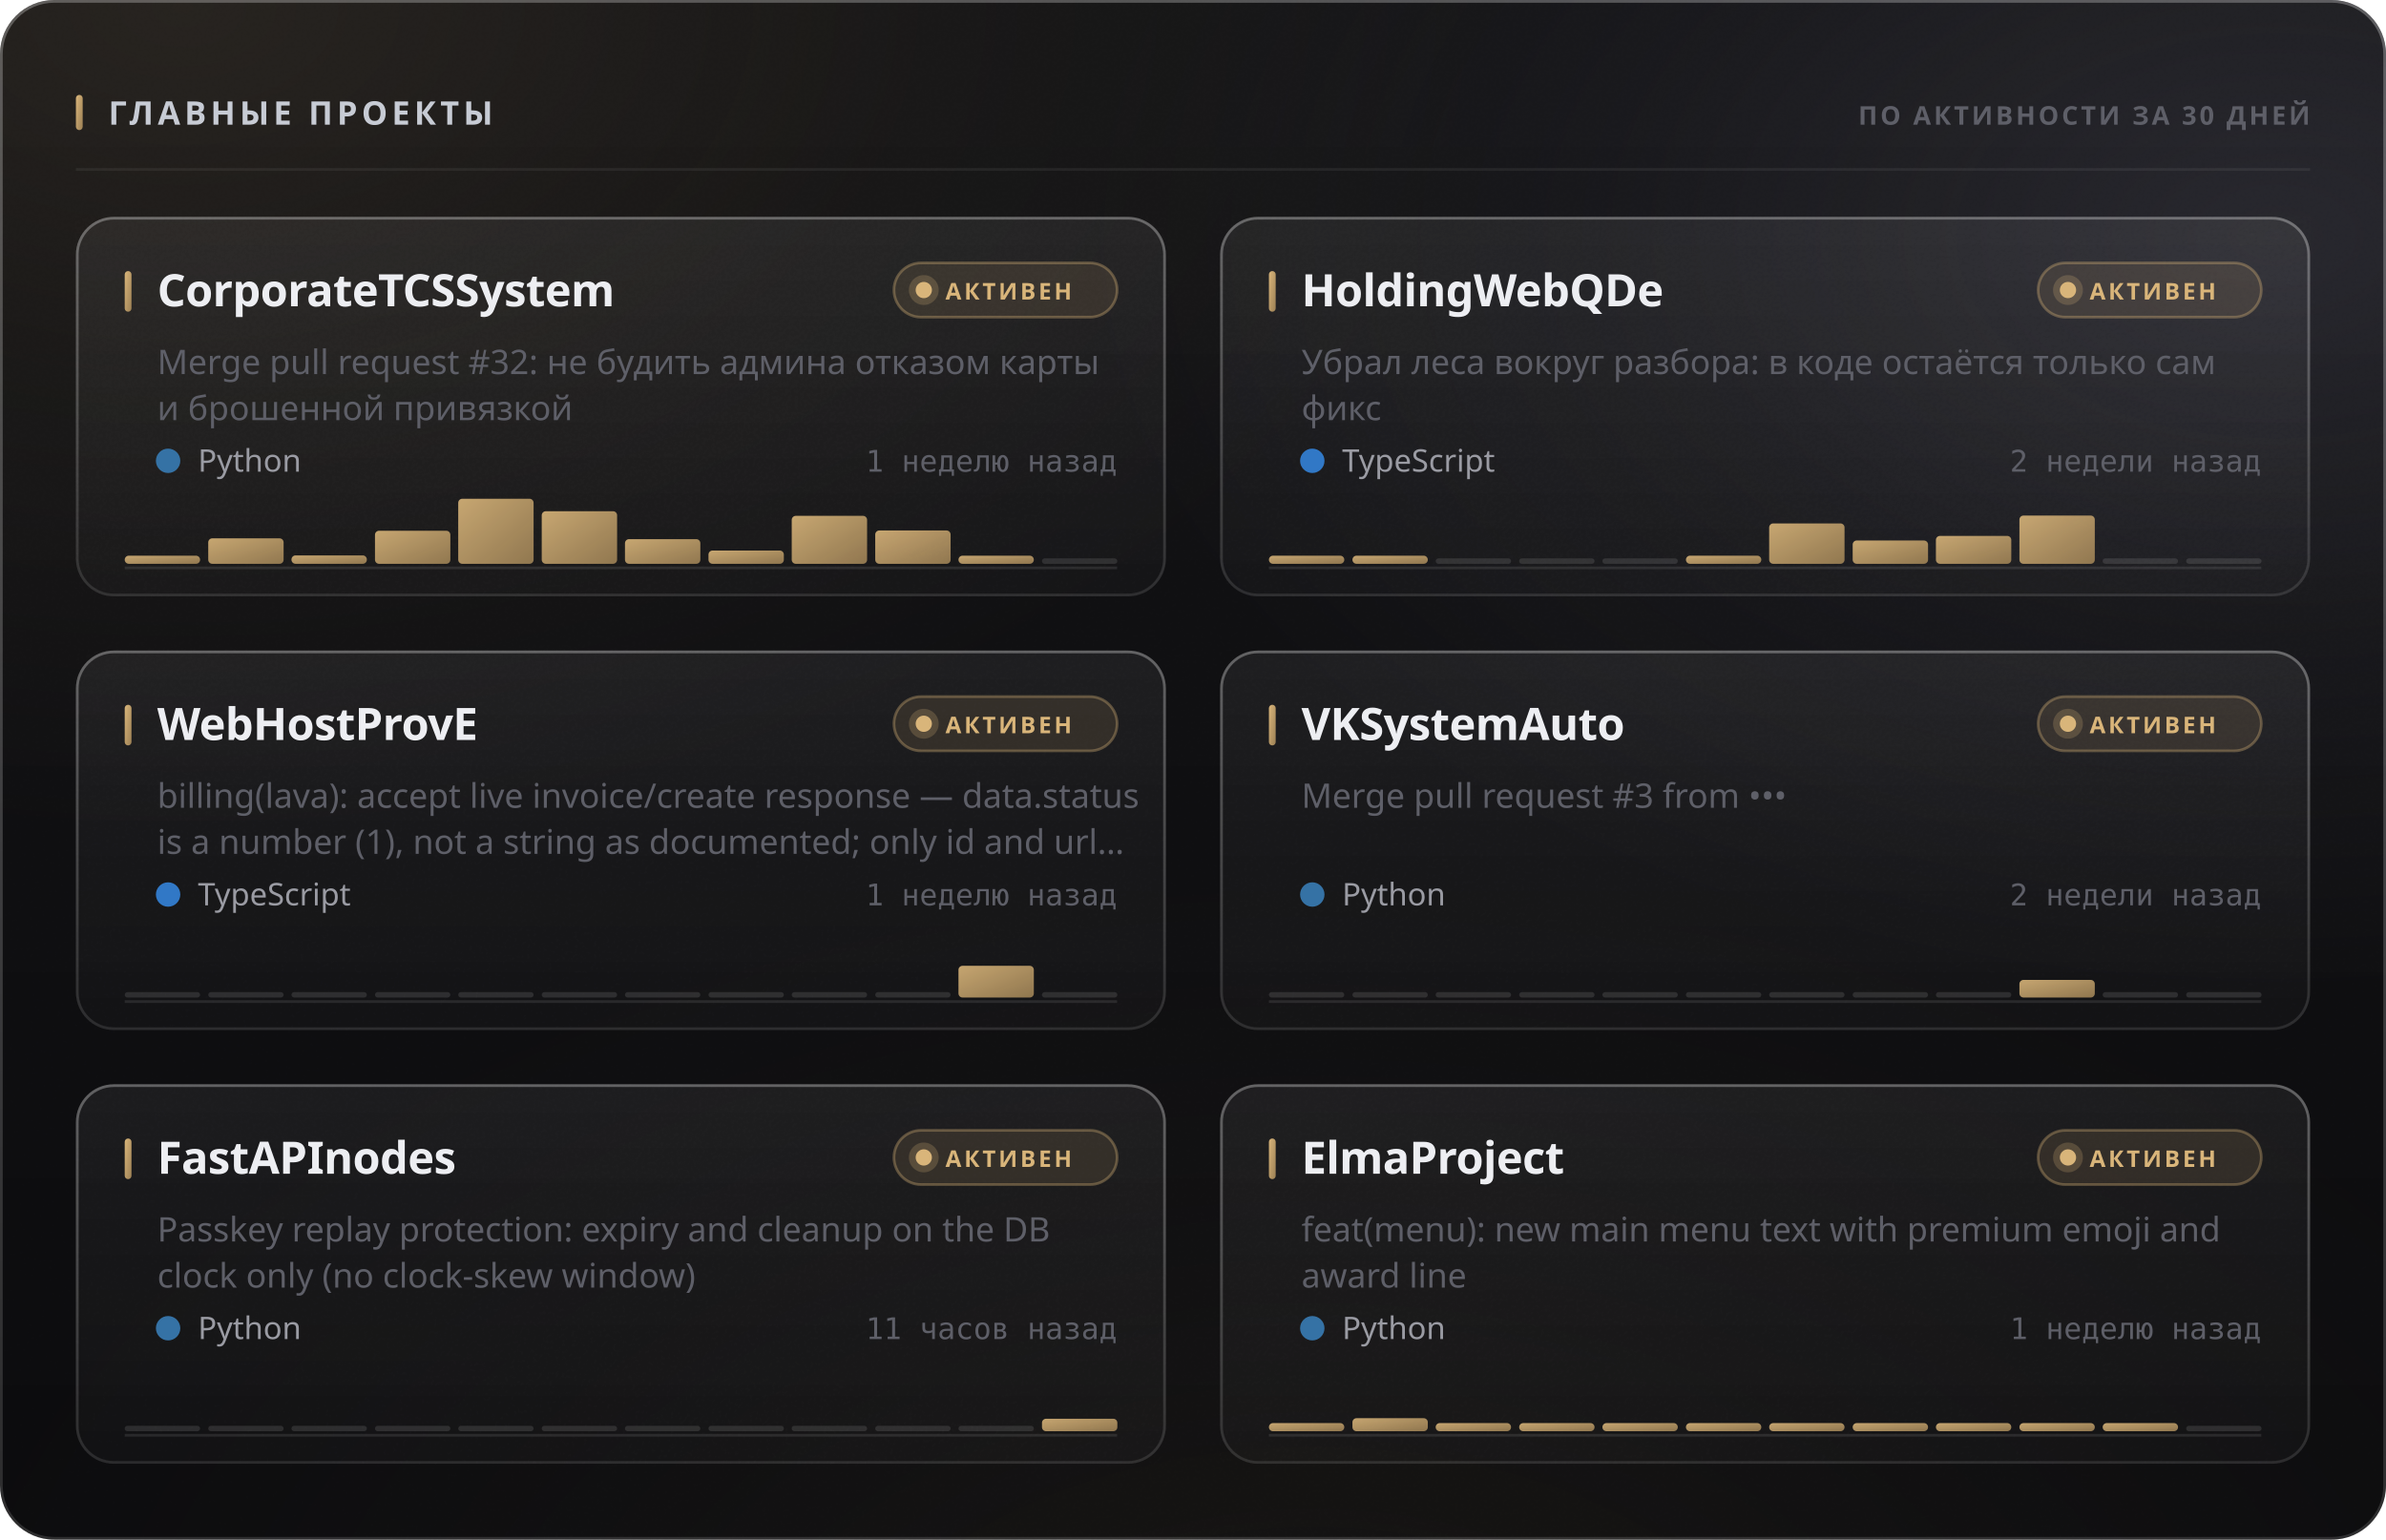
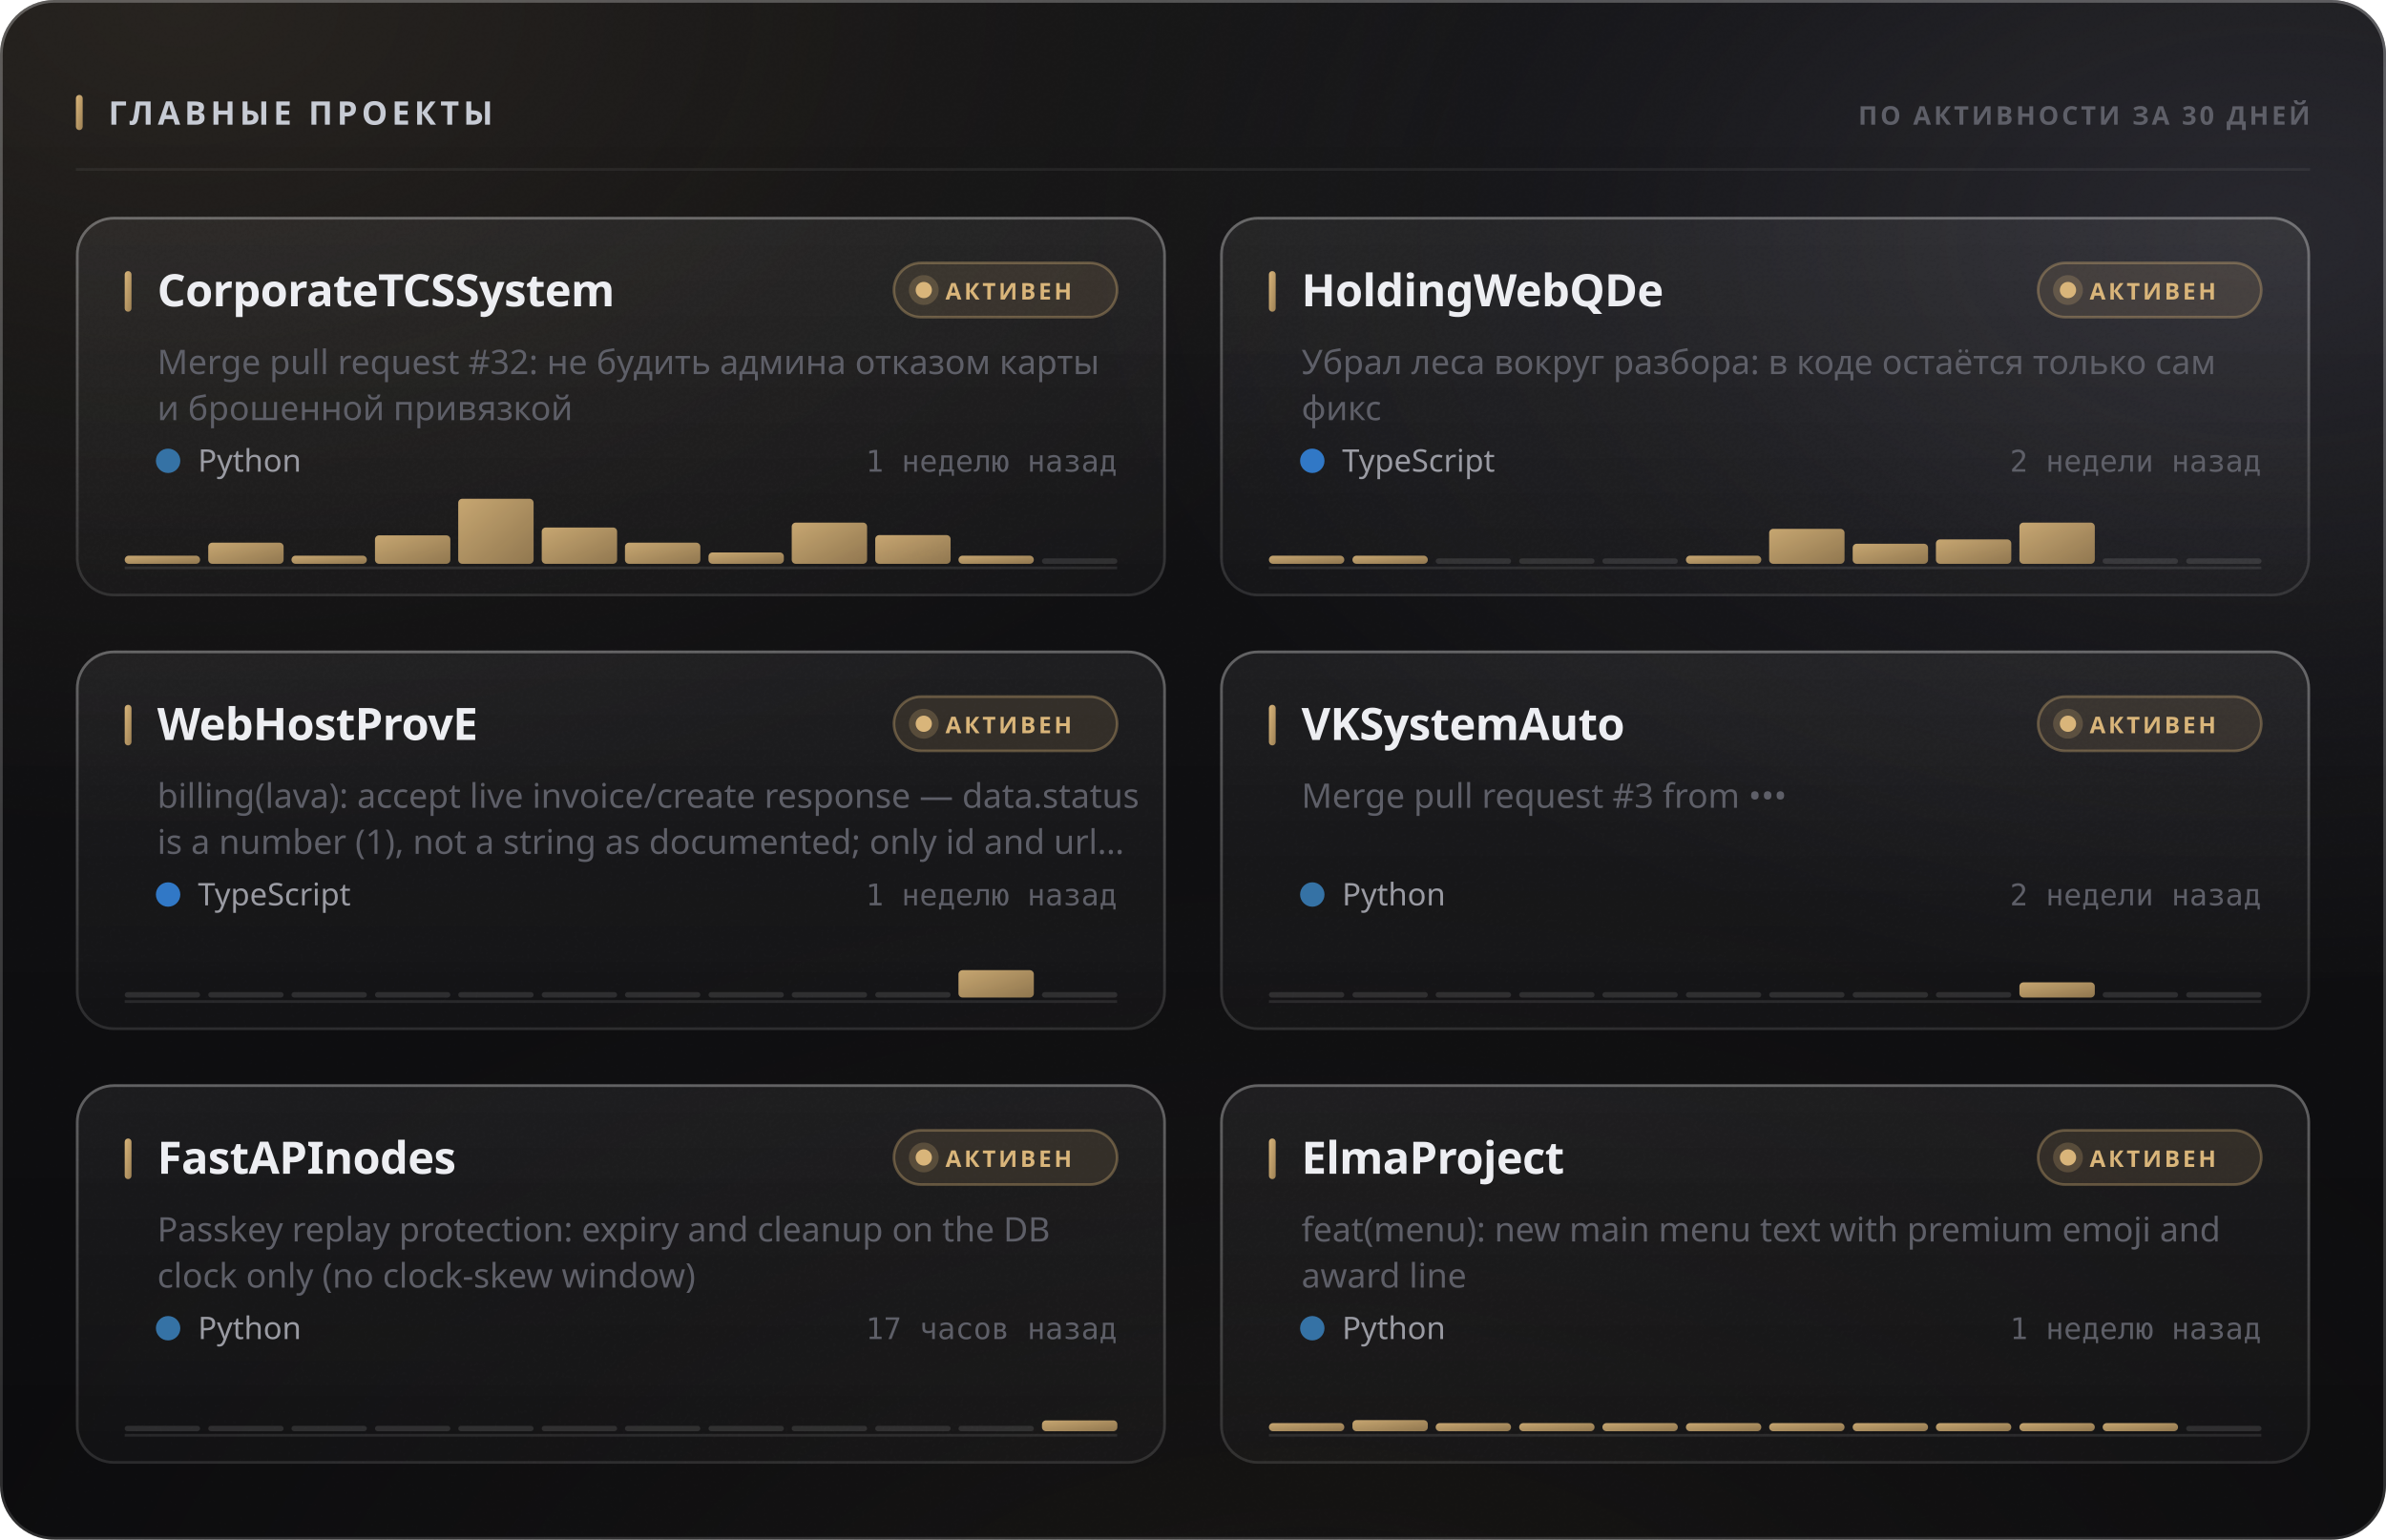
<svg xmlns="http://www.w3.org/2000/svg" width="880" height="568" viewBox="0 0 880 568" role="img">
  <style>
  text { font-family: -apple-system, BlinkMacSystemFont, 'Segoe UI', 'Noto Sans', Helvetica, Arial, sans-serif; }
  .mono { font-family: ui-monospace, 'SF Mono', 'Cascadia Mono', 'DejaVu Sans Mono', Menlo, Consolas, monospace; font-variant-numeric: tabular-nums; }
  .caps { letter-spacing: .1em; text-transform: uppercase; }

  @keyframes sheen  { from { transform: translateX(-120%); } to { transform: translateX(260%); } }
  @keyframes rise   { from { opacity: 0; transform: translateY(6px); } to { opacity: 1; transform: none; } }
  @keyframes slide  { from { opacity: 0; transform: translateX(-8px); } to { opacity: 1; transform: none; } }
  @keyframes grow   { from { transform: scaleY(0); } to { transform: scaleY(1); } }
  @keyframes widen  { from { transform: scaleX(0); } to { transform: scaleX(1); } }
  @keyframes draw   { from { stroke-dashoffset: 200; } to { stroke-dashoffset: 0; } }

  .sheen { animation: sheen 5.5s cubic-bezier(.45,0,.2,1) infinite; }
  .rise  { animation: rise .5s cubic-bezier(.16,1,.3,1) both; }
  .slide { animation: slide .42s cubic-bezier(.16,1,.3,1) both; }
  .bar   { transform-box: fill-box; transform-origin: 50% 100%;
           animation: grow .62s cubic-bezier(.16,1,.3,1) both; }
  .fill  { transform-box: fill-box; transform-origin: 0% 50%;
           animation: widen .8s cubic-bezier(.16,1,.3,1) both; }
  /* The hidden start state lives in the keyframes, never in the static rule.
     A renderer that ignores CSS animations then falls back to the FINISHED
     state — a drawn line, visible text — instead of an empty panel. */
  .spark { stroke-dasharray: 200;
           animation: draw 1.1s cubic-bezier(.16,1,.3,1) both; }

  @media (prefers-reduced-motion: reduce) {
    .sheen { animation: none; opacity: 0; }
    .rise, .slide, .bar, .fill, .spark { animation: none; opacity: 1; transform: none;
                                         stroke-dashoffset: 0; }
  }</style>
  <defs>
    <filter id="grain5" x="0" y="0" width="100%" height="100%">
      <feTurbulence type="fractalNoise" baseFrequency="0.85" numOctaves="3" stitchTiles="stitch" />
      <feColorMatrix type="saturate" values="0" />
    </filter>
    <linearGradient id="accent1" x1="0" y1="0" x2="1" y2="1">
      <stop offset="0%" stop-color="#d9b57a" />
      <stop offset="100%" stop-color="#9d8155" />
    </linearGradient>
    <radialGradient id="aurora6" cx="0.08" cy="0" r="0.55">
      <stop offset="0%" stop-color="#d9b47a" stop-opacity="0.1" />
      <stop offset="55%" stop-color="#d9b47a" stop-opacity="0.035" />
      <stop offset="100%" stop-color="#d9b47a" stop-opacity="0" />
    </radialGradient>
    <radialGradient id="aurora7" cx="0.95" cy="0.15" r="0.5">
      <stop offset="0%" stop-color="#706f83" stop-opacity="0.22" />
      <stop offset="55%" stop-color="#706f83" stop-opacity="0.077" />
      <stop offset="100%" stop-color="#706f83" stop-opacity="0" />
    </radialGradient>
    <radialGradient id="aurora8" cx="0.55" cy="1.15" r="0.6">
      <stop offset="0%" stop-color="#b39b74" stop-opacity="0.07" />
      <stop offset="55%" stop-color="#b39b74" stop-opacity="0.025" />
      <stop offset="100%" stop-color="#b39b74" stop-opacity="0" />
    </radialGradient>
    <linearGradient id="glass2" x1="0" y1="0" x2="0" y2="1">
      <stop offset="0%" stop-color="#ffffff" stop-opacity="0.036" />
      <stop offset="100%" stop-color="#ffffff" stop-opacity="0.007" />
    </linearGradient>
    <linearGradient id="rim3" x1="0" y1="0" x2="0" y2="1">
      <stop offset="0%" stop-color="#ffffff" stop-opacity="0.182" />
      <stop offset="100%" stop-color="#ffffff" stop-opacity="0.025" />
    </linearGradient>
    <linearGradient id="spec4" x1="0" y1="0" x2="1" y2="0">
      <stop offset="0%" stop-color="#ffffff" stop-opacity="0" />
      <stop offset="35%" stop-color="#ffffff" stop-opacity="0.336" />
      <stop offset="70%" stop-color="#ffffff" stop-opacity="0.118" />
      <stop offset="100%" stop-color="#ffffff" stop-opacity="0" />
    </linearGradient>
    <linearGradient id="cardglass9" x1="0" y1="0" x2="0" y2="1">
      <stop offset="0%" stop-color="#ffffff" stop-opacity="0.06" />
      <stop offset="100%" stop-color="#ffffff" stop-opacity="0.018" />
    </linearGradient>
    <linearGradient id="cardrim10" x1="0" y1="0" x2="0" y2="1">
      <stop offset="0%" stop-color="#ffffff" stop-opacity="0.26" />
      <stop offset="100%" stop-color="#ffffff" stop-opacity="0.05" />
    </linearGradient>
    <linearGradient id="cardspec11" x1="0" y1="0" x2="1" y2="0">
      <stop offset="0%" stop-color="#ffffff" stop-opacity="0" />
      <stop offset="35%" stop-color="#ffffff" stop-opacity="0.42" />
      <stop offset="70%" stop-color="#ffffff" stop-opacity="0.147" />
      <stop offset="100%" stop-color="#ffffff" stop-opacity="0" />
    </linearGradient>
    <linearGradient id="cardglass12" x1="0" y1="0" x2="0" y2="1">
      <stop offset="0%" stop-color="#ffffff" stop-opacity="0.06" />
      <stop offset="100%" stop-color="#ffffff" stop-opacity="0.018" />
    </linearGradient>
    <linearGradient id="cardrim13" x1="0" y1="0" x2="0" y2="1">
      <stop offset="0%" stop-color="#ffffff" stop-opacity="0.26" />
      <stop offset="100%" stop-color="#ffffff" stop-opacity="0.05" />
    </linearGradient>
    <linearGradient id="cardspec14" x1="0" y1="0" x2="1" y2="0">
      <stop offset="0%" stop-color="#ffffff" stop-opacity="0" />
      <stop offset="35%" stop-color="#ffffff" stop-opacity="0.42" />
      <stop offset="70%" stop-color="#ffffff" stop-opacity="0.147" />
      <stop offset="100%" stop-color="#ffffff" stop-opacity="0" />
    </linearGradient>
    <linearGradient id="cardglass15" x1="0" y1="0" x2="0" y2="1">
      <stop offset="0%" stop-color="#ffffff" stop-opacity="0.06" />
      <stop offset="100%" stop-color="#ffffff" stop-opacity="0.018" />
    </linearGradient>
    <linearGradient id="cardrim16" x1="0" y1="0" x2="0" y2="1">
      <stop offset="0%" stop-color="#ffffff" stop-opacity="0.26" />
      <stop offset="100%" stop-color="#ffffff" stop-opacity="0.05" />
    </linearGradient>
    <linearGradient id="cardspec17" x1="0" y1="0" x2="1" y2="0">
      <stop offset="0%" stop-color="#ffffff" stop-opacity="0" />
      <stop offset="35%" stop-color="#ffffff" stop-opacity="0.42" />
      <stop offset="70%" stop-color="#ffffff" stop-opacity="0.147" />
      <stop offset="100%" stop-color="#ffffff" stop-opacity="0" />
    </linearGradient>
    <linearGradient id="cardglass18" x1="0" y1="0" x2="0" y2="1">
      <stop offset="0%" stop-color="#ffffff" stop-opacity="0.06" />
      <stop offset="100%" stop-color="#ffffff" stop-opacity="0.018" />
    </linearGradient>
    <linearGradient id="cardrim19" x1="0" y1="0" x2="0" y2="1">
      <stop offset="0%" stop-color="#ffffff" stop-opacity="0.26" />
      <stop offset="100%" stop-color="#ffffff" stop-opacity="0.05" />
    </linearGradient>
    <linearGradient id="cardspec20" x1="0" y1="0" x2="1" y2="0">
      <stop offset="0%" stop-color="#ffffff" stop-opacity="0" />
      <stop offset="35%" stop-color="#ffffff" stop-opacity="0.42" />
      <stop offset="70%" stop-color="#ffffff" stop-opacity="0.147" />
      <stop offset="100%" stop-color="#ffffff" stop-opacity="0" />
    </linearGradient>
    <linearGradient id="cardglass21" x1="0" y1="0" x2="0" y2="1">
      <stop offset="0%" stop-color="#ffffff" stop-opacity="0.06" />
      <stop offset="100%" stop-color="#ffffff" stop-opacity="0.018" />
    </linearGradient>
    <linearGradient id="cardrim22" x1="0" y1="0" x2="0" y2="1">
      <stop offset="0%" stop-color="#ffffff" stop-opacity="0.26" />
      <stop offset="100%" stop-color="#ffffff" stop-opacity="0.05" />
    </linearGradient>
    <linearGradient id="cardspec23" x1="0" y1="0" x2="1" y2="0">
      <stop offset="0%" stop-color="#ffffff" stop-opacity="0" />
      <stop offset="35%" stop-color="#ffffff" stop-opacity="0.42" />
      <stop offset="70%" stop-color="#ffffff" stop-opacity="0.147" />
      <stop offset="100%" stop-color="#ffffff" stop-opacity="0" />
    </linearGradient>
    <linearGradient id="cardglass24" x1="0" y1="0" x2="0" y2="1">
      <stop offset="0%" stop-color="#ffffff" stop-opacity="0.06" />
      <stop offset="100%" stop-color="#ffffff" stop-opacity="0.018" />
    </linearGradient>
    <linearGradient id="cardrim25" x1="0" y1="0" x2="0" y2="1">
      <stop offset="0%" stop-color="#ffffff" stop-opacity="0.26" />
      <stop offset="100%" stop-color="#ffffff" stop-opacity="0.05" />
    </linearGradient>
    <linearGradient id="cardspec26" x1="0" y1="0" x2="1" y2="0">
      <stop offset="0%" stop-color="#ffffff" stop-opacity="0" />
      <stop offset="35%" stop-color="#ffffff" stop-opacity="0.42" />
      <stop offset="70%" stop-color="#ffffff" stop-opacity="0.147" />
      <stop offset="100%" stop-color="#ffffff" stop-opacity="0" />
    </linearGradient>
  </defs>
  <rect width="880" height="568" rx="20" fill="#0a0a0c" />
  <rect width="880" height="568" rx="20" fill="url(#aurora6)" />
  <rect width="880" height="568" rx="20" fill="url(#aurora7)" />
  <rect width="880" height="568" rx="20" fill="url(#aurora8)" />
  <rect width="880" height="568" rx="20" fill="url(#glass2)" />
  <rect width="880" height="568" rx="20" filter="url(#grain5)" opacity="0.085" style="mix-blend-mode:overlay" />
  <rect x=".5" y=".5" width="879" height="567" rx="19.5" fill="none" stroke="rgba(255,255,255,0.11)" />
  <rect x=".5" y=".5" width="879" height="567" rx="19.5" fill="none" stroke="url(#rim3)" />
  <path d="M20 1 H860" stroke="url(#spec4)" stroke-width="1.2" fill="none" />
  <rect x="28" y="35" width="2.5" height="13" rx="1.25" fill="url(#accent1)" />
  <text x="40" y="46" font-size="12" font-weight="700" fill="#c7cbd4" letter-spacing="0.13em">ГЛАВНЫЕ ПРОЕКТЫ</text>
  <text x="852" y="46" font-size="9.5" font-weight="600" fill="#5e5f68" text-anchor="end" letter-spacing="0.11em">ПО АКТИВНОСТИ ЗА 30 ДНЕЙ</text>
  <path d="M28 62.5 H852" stroke="rgba(255,255,255,0.06)" stroke-width="1" />
  <g class="rise" opacity="1" style="">
    <rect x="28" y="80" width="402" height="140" rx="14" fill="url(#cardglass9)" />
    <rect x="28" y="80" width="402" height="140" rx="14" filter="url(#grain5)" opacity="0.068" style="mix-blend-mode:overlay" />
    <rect x="28.5" y="80.5" width="401" height="139" rx="13.5" fill="none" stroke="rgba(255,255,255,0.06)" />
    <rect x="28.5" y="80.5" width="401" height="139" rx="13.5" fill="none" stroke="url(#cardrim10)" />
    <path d="M42 81 H416" stroke="url(#cardspec11)" stroke-width="1" fill="none" />
    <rect x="46" y="100" width="2.5" height="15" rx="1.25" fill="url(#accent1)" />
    <text x="58" y="113" font-size="16.5" font-weight="700" fill="#edeef2" letter-spacing="-0.01em">CorporateTCSSystem</text>
    <rect x="329.709" y="97" width="82.291" height="20" rx="10" fill="rgba(217,181,122,0.12)" stroke="rgba(217,181,122,0.35)" />
    <circle cx="340.709" cy="107" r="3" fill="#d9b57a" />
    <circle cx="340.709" cy="107" r="5.5" fill="#d9b57a" opacity=".22" />
    <text x="348.709" y="110.5" font-size="8.5" font-weight="700" fill="#d9b57a" letter-spacing="0.12em">АКТИВЕН</text>
    <text x="58" y="138" font-size="12.5" font-weight="400" fill="#5e5f68">Merge pull request #32: не будить админа отказом карты</text>
    <text x="58" y="155" font-size="12.5" font-weight="400" fill="#5e5f68">и брошенной привязкой</text>
    <circle cx="62" cy="170" r="4.5" fill="#3572A5" />
    <text x="73" y="174" font-size="11.5" font-weight="400" fill="#9a9ba3">Python</text>
    <text x="412" y="174" font-size="11" font-weight="400" fill="#5e5f68" text-anchor="end" class="mono">1 неделю назад</text>
    <path d="M46 209.5 H412" stroke="rgba(255,255,255,0.096)" stroke-width="1" />
    <g class="bar" style="animation-delay:0.18s">
      <rect x="46.0" y="205.0" width="27.8" height="3.0" rx="1.5" fill="url(#accent1)" opacity="0.9" />
-       <rect x="76.8" y="198.6" width="27.8" height="9.4" rx="1.5" fill="url(#accent1)" opacity="0.9" />
-       <rect x="107.5" y="204.9" width="27.8" height="3.1" rx="1.5" fill="url(#accent1)" opacity="0.9" />
-       <rect x="138.3" y="195.8" width="27.8" height="12.2" rx="1.5" fill="url(#accent1)" opacity="0.9" />
+       <rect x="76.8" y="200.2" width="27.8" height="7.8" rx="1.5" fill="url(#accent1)" opacity="0.9" />
+       <rect x="107.5" y="205.0" width="27.8" height="3.0" rx="1.5" fill="url(#accent1)" opacity="0.9" />
+       <rect x="138.3" y="197.5" width="27.8" height="10.5" rx="1.5" fill="url(#accent1)" opacity="0.9" />
      <rect x="169.0" y="184.0" width="27.8" height="24.0" rx="1.5" fill="url(#accent1)" opacity="0.9" />
-       <rect x="199.8" y="188.6" width="27.8" height="19.4" rx="1.5" fill="url(#accent1)" opacity="0.9" />
-       <rect x="230.5" y="198.9" width="27.8" height="9.1" rx="1.5" fill="url(#accent1)" opacity="0.9" />
-       <rect x="261.3" y="203.1" width="27.8" height="4.9" rx="1.5" fill="url(#accent1)" opacity="0.9" />
-       <rect x="292.0" y="190.3" width="27.8" height="17.7" rx="1.5" fill="url(#accent1)" opacity="0.9" />
-       <rect x="322.8" y="195.7" width="27.8" height="12.3" rx="1.5" fill="url(#accent1)" opacity="0.9" />
+       <rect x="199.8" y="194.6" width="27.8" height="13.4" rx="1.5" fill="url(#accent1)" opacity="0.9" />
+       <rect x="230.5" y="200.2" width="27.8" height="7.8" rx="1.5" fill="url(#accent1)" opacity="0.9" />
+       <rect x="261.3" y="203.8" width="27.8" height="4.2" rx="1.5" fill="url(#accent1)" opacity="0.9" />
+       <rect x="292.0" y="192.8" width="27.8" height="15.2" rx="1.5" fill="url(#accent1)" opacity="0.9" />
+       <rect x="322.8" y="197.4" width="27.8" height="10.6" rx="1.5" fill="url(#accent1)" opacity="0.9" />
      <rect x="353.5" y="205.0" width="27.8" height="3.0" rx="1.5" fill="url(#accent1)" opacity="0.9" />
      <rect x="384.3" y="206.0" width="27.8" height="2" rx="1" fill="rgba(255,255,255,0.11)" />
    </g>
  </g>
  <g class="rise" opacity="1" style=" animation-delay:0.055s;">
    <rect x="450" y="80" width="402" height="140" rx="14" fill="url(#cardglass12)" />
    <rect x="450" y="80" width="402" height="140" rx="14" filter="url(#grain5)" opacity="0.068" style="mix-blend-mode:overlay" />
    <rect x="450.5" y="80.5" width="401" height="139" rx="13.5" fill="none" stroke="rgba(255,255,255,0.06)" />
    <rect x="450.5" y="80.5" width="401" height="139" rx="13.5" fill="none" stroke="url(#cardrim13)" />
    <path d="M464 81 H838" stroke="url(#cardspec14)" stroke-width="1" fill="none" />
    <rect x="468" y="100" width="2.5" height="15" rx="1.25" fill="url(#accent1)" />
    <text x="480" y="113" font-size="16.5" font-weight="700" fill="#edeef2" letter-spacing="-0.01em">HoldingWebQDe</text>
    <rect x="751.709" y="97" width="82.291" height="20" rx="10" fill="rgba(217,181,122,0.12)" stroke="rgba(217,181,122,0.35)" />
    <circle cx="762.709" cy="107" r="3" fill="#d9b57a" />
    <circle cx="762.709" cy="107" r="5.5" fill="#d9b57a" opacity=".22" />
    <text x="770.709" y="110.5" font-size="8.5" font-weight="700" fill="#d9b57a" letter-spacing="0.12em">АКТИВЕН</text>
    <text x="480" y="138" font-size="12.5" font-weight="400" fill="#5e5f68">Убрал леса вокруг разбора: в коде остаётся только сам</text>
    <text x="480" y="155" font-size="12.5" font-weight="400" fill="#5e5f68">фикс</text>
    <circle cx="484" cy="170" r="4.5" fill="#3178c6" />
    <text x="495" y="174" font-size="11.5" font-weight="400" fill="#9a9ba3">TypeScript</text>
    <text x="834" y="174" font-size="11" font-weight="400" fill="#5e5f68" text-anchor="end" class="mono">2 недели назад</text>
    <path d="M468 209.5 H834" stroke="rgba(255,255,255,0.096)" stroke-width="1" />
    <g class="bar" style="animation-delay:0.24s">
      <rect x="468.0" y="205.0" width="27.8" height="3.0" rx="1.5" fill="url(#accent1)" opacity="0.9" />
      <rect x="498.8" y="205.0" width="27.8" height="3.0" rx="1.5" fill="url(#accent1)" opacity="0.9" />
      <rect x="529.5" y="206.0" width="27.8" height="2" rx="1" fill="rgba(255,255,255,0.11)" />
      <rect x="560.3" y="206.0" width="27.8" height="2" rx="1" fill="rgba(255,255,255,0.11)" />
      <rect x="591.0" y="206.0" width="27.8" height="2" rx="1" fill="rgba(255,255,255,0.11)" />
      <rect x="621.8" y="205.0" width="27.8" height="3.0" rx="1.5" fill="url(#accent1)" opacity="0.9" />
-       <rect x="652.5" y="193.1" width="27.8" height="14.9" rx="1.5" fill="url(#accent1)" opacity="0.9" />
-       <rect x="683.3" y="199.4" width="27.8" height="8.6" rx="1.5" fill="url(#accent1)" opacity="0.9" />
-       <rect x="714.0" y="197.7" width="27.8" height="10.3" rx="1.5" fill="url(#accent1)" opacity="0.9" />
-       <rect x="744.8" y="190.2" width="27.8" height="17.8" rx="1.5" fill="url(#accent1)" opacity="0.9" />
+       <rect x="652.5" y="195.1" width="27.8" height="12.9" rx="1.5" fill="url(#accent1)" opacity="0.9" />
+       <rect x="683.3" y="200.6" width="27.8" height="7.4" rx="1.5" fill="url(#accent1)" opacity="0.9" />
+       <rect x="714.0" y="199.0" width="27.8" height="9.0" rx="1.5" fill="url(#accent1)" opacity="0.9" />
+       <rect x="744.8" y="192.8" width="27.8" height="15.2" rx="1.5" fill="url(#accent1)" opacity="0.9" />
      <rect x="775.5" y="206.0" width="27.8" height="2" rx="1" fill="rgba(255,255,255,0.11)" />
      <rect x="806.3" y="206.0" width="27.8" height="2" rx="1" fill="rgba(255,255,255,0.11)" />
    </g>
  </g>
  <g class="rise" opacity="1" style=" animation-delay:0.110s;">
    <rect x="28" y="240" width="402" height="140" rx="14" fill="url(#cardglass15)" />
    <rect x="28" y="240" width="402" height="140" rx="14" filter="url(#grain5)" opacity="0.068" style="mix-blend-mode:overlay" />
    <rect x="28.5" y="240.5" width="401" height="139" rx="13.5" fill="none" stroke="rgba(255,255,255,0.06)" />
    <rect x="28.5" y="240.5" width="401" height="139" rx="13.5" fill="none" stroke="url(#cardrim16)" />
    <path d="M42 241 H416" stroke="url(#cardspec17)" stroke-width="1" fill="none" />
    <rect x="46" y="260" width="2.5" height="15" rx="1.25" fill="url(#accent1)" />
    <text x="58" y="273" font-size="16.5" font-weight="700" fill="#edeef2" letter-spacing="-0.01em">WebHostProvE</text>
    <rect x="329.709" y="257" width="82.291" height="20" rx="10" fill="rgba(217,181,122,0.12)" stroke="rgba(217,181,122,0.35)" />
    <circle cx="340.709" cy="267" r="3" fill="#d9b57a" />
    <circle cx="340.709" cy="267" r="5.5" fill="#d9b57a" opacity=".22" />
    <text x="348.709" y="270.5" font-size="8.5" font-weight="700" fill="#d9b57a" letter-spacing="0.12em">АКТИВЕН</text>
    <text x="58" y="298" font-size="12.5" font-weight="400" fill="#5e5f68">billing(lava): accept live invoice/create response — data.status</text>
    <text x="58" y="315" font-size="12.5" font-weight="400" fill="#5e5f68">is a number (1), not a string as documented; only id and url…</text>
    <circle cx="62" cy="330" r="4.5" fill="#3178c6" />
    <text x="73" y="334" font-size="11.5" font-weight="400" fill="#9a9ba3">TypeScript</text>
    <text x="412" y="334" font-size="11" font-weight="400" fill="#5e5f68" text-anchor="end" class="mono">1 неделю назад</text>
    <path d="M46 369.5 H412" stroke="rgba(255,255,255,0.096)" stroke-width="1" />
    <g class="bar" style="animation-delay:0.3s">
      <rect x="46.0" y="366.0" width="27.8" height="2" rx="1" fill="rgba(255,255,255,0.11)" />
      <rect x="76.8" y="366.0" width="27.8" height="2" rx="1" fill="rgba(255,255,255,0.11)" />
      <rect x="107.5" y="366.0" width="27.8" height="2" rx="1" fill="rgba(255,255,255,0.11)" />
      <rect x="138.3" y="366.0" width="27.8" height="2" rx="1" fill="rgba(255,255,255,0.11)" />
      <rect x="169.0" y="366.0" width="27.8" height="2" rx="1" fill="rgba(255,255,255,0.11)" />
      <rect x="199.8" y="366.0" width="27.8" height="2" rx="1" fill="rgba(255,255,255,0.11)" />
      <rect x="230.5" y="366.0" width="27.8" height="2" rx="1" fill="rgba(255,255,255,0.11)" />
      <rect x="261.3" y="366.0" width="27.8" height="2" rx="1" fill="rgba(255,255,255,0.11)" />
      <rect x="292.0" y="366.0" width="27.8" height="2" rx="1" fill="rgba(255,255,255,0.11)" />
      <rect x="322.8" y="366.0" width="27.8" height="2" rx="1" fill="rgba(255,255,255,0.11)" />
-       <rect x="353.5" y="356.3" width="27.8" height="11.7" rx="1.5" fill="url(#accent1)" opacity="0.9" />
+       <rect x="353.5" y="357.9" width="27.8" height="10.1" rx="1.5" fill="url(#accent1)" opacity="0.9" />
      <rect x="384.3" y="366.0" width="27.8" height="2" rx="1" fill="rgba(255,255,255,0.11)" />
    </g>
  </g>
  <g class="rise" opacity="1" style=" animation-delay:0.165s;">
    <rect x="450" y="240" width="402" height="140" rx="14" fill="url(#cardglass18)" />
    <rect x="450" y="240" width="402" height="140" rx="14" filter="url(#grain5)" opacity="0.068" style="mix-blend-mode:overlay" />
    <rect x="450.5" y="240.5" width="401" height="139" rx="13.5" fill="none" stroke="rgba(255,255,255,0.06)" />
    <rect x="450.5" y="240.5" width="401" height="139" rx="13.5" fill="none" stroke="url(#cardrim19)" />
    <path d="M464 241 H838" stroke="url(#cardspec20)" stroke-width="1" fill="none" />
    <rect x="468" y="260" width="2.5" height="15" rx="1.25" fill="url(#accent1)" />
    <text x="480" y="273" font-size="16.5" font-weight="700" fill="#edeef2" letter-spacing="-0.01em">VKSystemAuto</text>
    <rect x="751.709" y="257" width="82.291" height="20" rx="10" fill="rgba(217,181,122,0.12)" stroke="rgba(217,181,122,0.35)" />
    <circle cx="762.709" cy="267" r="3" fill="#d9b57a" />
    <circle cx="762.709" cy="267" r="5.5" fill="#d9b57a" opacity=".22" />
    <text x="770.709" y="270.5" font-size="8.5" font-weight="700" fill="#d9b57a" letter-spacing="0.12em">АКТИВЕН</text>
    <text x="480" y="298" font-size="12.5" font-weight="400" fill="#5e5f68">Merge pull request #3 from •••</text>
    <circle cx="484" cy="330" r="4.5" fill="#3572A5" />
    <text x="495" y="334" font-size="11.5" font-weight="400" fill="#9a9ba3">Python</text>
    <text x="834" y="334" font-size="11" font-weight="400" fill="#5e5f68" text-anchor="end" class="mono">2 недели назад</text>
    <path d="M468 369.5 H834" stroke="rgba(255,255,255,0.096)" stroke-width="1" />
    <g class="bar" style="animation-delay:0.36s">
      <rect x="468.0" y="366.0" width="27.8" height="2" rx="1" fill="rgba(255,255,255,0.11)" />
      <rect x="498.8" y="366.0" width="27.8" height="2" rx="1" fill="rgba(255,255,255,0.11)" />
      <rect x="529.5" y="366.0" width="27.8" height="2" rx="1" fill="rgba(255,255,255,0.11)" />
      <rect x="560.3" y="366.0" width="27.8" height="2" rx="1" fill="rgba(255,255,255,0.11)" />
      <rect x="591.0" y="366.0" width="27.8" height="2" rx="1" fill="rgba(255,255,255,0.11)" />
      <rect x="621.8" y="366.0" width="27.8" height="2" rx="1" fill="rgba(255,255,255,0.11)" />
      <rect x="652.5" y="366.0" width="27.8" height="2" rx="1" fill="rgba(255,255,255,0.11)" />
      <rect x="683.3" y="366.0" width="27.8" height="2" rx="1" fill="rgba(255,255,255,0.11)" />
      <rect x="714.0" y="366.0" width="27.8" height="2" rx="1" fill="rgba(255,255,255,0.11)" />
-       <rect x="744.8" y="361.5" width="27.8" height="6.5" rx="1.5" fill="url(#accent1)" opacity="0.9" />
+       <rect x="744.8" y="362.4" width="27.8" height="5.6" rx="1.5" fill="url(#accent1)" opacity="0.9" />
      <rect x="775.5" y="366.0" width="27.8" height="2" rx="1" fill="rgba(255,255,255,0.11)" />
      <rect x="806.3" y="366.0" width="27.8" height="2" rx="1" fill="rgba(255,255,255,0.11)" />
    </g>
  </g>
  <g class="rise" opacity="1" style=" animation-delay:0.220s;">
    <rect x="28" y="400" width="402" height="140" rx="14" fill="url(#cardglass21)" />
    <rect x="28" y="400" width="402" height="140" rx="14" filter="url(#grain5)" opacity="0.068" style="mix-blend-mode:overlay" />
    <rect x="28.5" y="400.5" width="401" height="139" rx="13.5" fill="none" stroke="rgba(255,255,255,0.06)" />
    <rect x="28.5" y="400.5" width="401" height="139" rx="13.5" fill="none" stroke="url(#cardrim22)" />
    <path d="M42 401 H416" stroke="url(#cardspec23)" stroke-width="1" fill="none" />
    <rect x="46" y="420" width="2.5" height="15" rx="1.25" fill="url(#accent1)" />
    <text x="58" y="433" font-size="16.5" font-weight="700" fill="#edeef2" letter-spacing="-0.01em">FastAPInodes</text>
    <rect x="329.709" y="417" width="82.291" height="20" rx="10" fill="rgba(217,181,122,0.12)" stroke="rgba(217,181,122,0.35)" />
    <circle cx="340.709" cy="427" r="3" fill="#d9b57a" />
    <circle cx="340.709" cy="427" r="5.5" fill="#d9b57a" opacity=".22" />
    <text x="348.709" y="430.5" font-size="8.5" font-weight="700" fill="#d9b57a" letter-spacing="0.12em">АКТИВЕН</text>
    <text x="58" y="458" font-size="12.5" font-weight="400" fill="#5e5f68">Passkey replay protection: expiry and cleanup on the DB</text>
    <text x="58" y="475" font-size="12.5" font-weight="400" fill="#5e5f68">clock only (no clock-skew window)</text>
    <circle cx="62" cy="490" r="4.5" fill="#3572A5" />
    <text x="73" y="494" font-size="11.5" font-weight="400" fill="#9a9ba3">Python</text>
-     <text x="412" y="494" font-size="11" font-weight="400" fill="#5e5f68" text-anchor="end" class="mono">11 часов назад</text>
+     <text x="412" y="494" font-size="11" font-weight="400" fill="#5e5f68" text-anchor="end" class="mono">17 часов назад</text>
    <path d="M46 529.5 H412" stroke="rgba(255,255,255,0.096)" stroke-width="1" />
    <g class="bar" style="animation-delay:0.42s">
      <rect x="46.0" y="526.0" width="27.8" height="2" rx="1" fill="rgba(255,255,255,0.11)" />
      <rect x="76.8" y="526.0" width="27.8" height="2" rx="1" fill="rgba(255,255,255,0.11)" />
      <rect x="107.5" y="526.0" width="27.8" height="2" rx="1" fill="rgba(255,255,255,0.11)" />
      <rect x="138.3" y="526.0" width="27.8" height="2" rx="1" fill="rgba(255,255,255,0.11)" />
      <rect x="169.0" y="526.0" width="27.8" height="2" rx="1" fill="rgba(255,255,255,0.11)" />
      <rect x="199.8" y="526.0" width="27.8" height="2" rx="1" fill="rgba(255,255,255,0.11)" />
      <rect x="230.5" y="526.0" width="27.8" height="2" rx="1" fill="rgba(255,255,255,0.11)" />
      <rect x="261.3" y="526.0" width="27.8" height="2" rx="1" fill="rgba(255,255,255,0.11)" />
      <rect x="292.0" y="526.0" width="27.8" height="2" rx="1" fill="rgba(255,255,255,0.11)" />
      <rect x="322.8" y="526.0" width="27.8" height="2" rx="1" fill="rgba(255,255,255,0.11)" />
      <rect x="353.5" y="526.0" width="27.8" height="2" rx="1" fill="rgba(255,255,255,0.11)" />
-       <rect x="384.3" y="523.4" width="27.8" height="4.6" rx="1.5" fill="url(#accent1)" opacity="0.9" />
+       <rect x="384.3" y="524.0" width="27.8" height="4.0" rx="1.5" fill="url(#accent1)" opacity="0.9" />
    </g>
  </g>
  <g class="rise" opacity="1" style=" animation-delay:0.275s;">
    <rect x="450" y="400" width="402" height="140" rx="14" fill="url(#cardglass24)" />
    <rect x="450" y="400" width="402" height="140" rx="14" filter="url(#grain5)" opacity="0.068" style="mix-blend-mode:overlay" />
    <rect x="450.5" y="400.5" width="401" height="139" rx="13.5" fill="none" stroke="rgba(255,255,255,0.06)" />
    <rect x="450.5" y="400.5" width="401" height="139" rx="13.5" fill="none" stroke="url(#cardrim25)" />
    <path d="M464 401 H838" stroke="url(#cardspec26)" stroke-width="1" fill="none" />
    <rect x="468" y="420" width="2.5" height="15" rx="1.25" fill="url(#accent1)" />
    <text x="480" y="433" font-size="16.5" font-weight="700" fill="#edeef2" letter-spacing="-0.01em">ElmaProject</text>
    <rect x="751.709" y="417" width="82.291" height="20" rx="10" fill="rgba(217,181,122,0.12)" stroke="rgba(217,181,122,0.35)" />
    <circle cx="762.709" cy="427" r="3" fill="#d9b57a" />
    <circle cx="762.709" cy="427" r="5.5" fill="#d9b57a" opacity=".22" />
    <text x="770.709" y="430.5" font-size="8.5" font-weight="700" fill="#d9b57a" letter-spacing="0.12em">АКТИВЕН</text>
    <text x="480" y="458" font-size="12.5" font-weight="400" fill="#5e5f68">feat(menu): new main menu text with premium emoji and</text>
    <text x="480" y="475" font-size="12.5" font-weight="400" fill="#5e5f68">award line</text>
    <circle cx="484" cy="490" r="4.5" fill="#3572A5" />
    <text x="495" y="494" font-size="11.5" font-weight="400" fill="#9a9ba3">Python</text>
    <text x="834" y="494" font-size="11" font-weight="400" fill="#5e5f68" text-anchor="end" class="mono">1 неделю назад</text>
    <path d="M468 529.5 H834" stroke="rgba(255,255,255,0.096)" stroke-width="1" />
    <g class="bar" style="animation-delay:0.48s">
      <rect x="468.0" y="525.0" width="27.8" height="3.0" rx="1.5" fill="url(#accent1)" opacity="0.9" />
-       <rect x="498.8" y="523.2" width="27.8" height="4.8" rx="1.5" fill="url(#accent1)" opacity="0.9" />
+       <rect x="498.8" y="523.9" width="27.8" height="4.1" rx="1.5" fill="url(#accent1)" opacity="0.9" />
      <rect x="529.5" y="525.0" width="27.8" height="3.0" rx="1.5" fill="url(#accent1)" opacity="0.9" />
      <rect x="560.3" y="525.0" width="27.8" height="3.0" rx="1.5" fill="url(#accent1)" opacity="0.9" />
      <rect x="591.0" y="525.0" width="27.8" height="3.0" rx="1.5" fill="url(#accent1)" opacity="0.9" />
      <rect x="621.8" y="525.0" width="27.8" height="3.0" rx="1.5" fill="url(#accent1)" opacity="0.9" />
      <rect x="652.5" y="525.0" width="27.8" height="3.0" rx="1.5" fill="url(#accent1)" opacity="0.9" />
      <rect x="683.3" y="525.0" width="27.8" height="3.0" rx="1.5" fill="url(#accent1)" opacity="0.9" />
      <rect x="714.0" y="525.0" width="27.8" height="3.0" rx="1.5" fill="url(#accent1)" opacity="0.9" />
      <rect x="744.8" y="525.0" width="27.8" height="3.0" rx="1.5" fill="url(#accent1)" opacity="0.9" />
      <rect x="775.5" y="525.0" width="27.8" height="3.0" rx="1.5" fill="url(#accent1)" opacity="0.9" />
      <rect x="806.3" y="526.0" width="27.8" height="2" rx="1" fill="rgba(255,255,255,0.11)" />
    </g>
  </g>
</svg>
